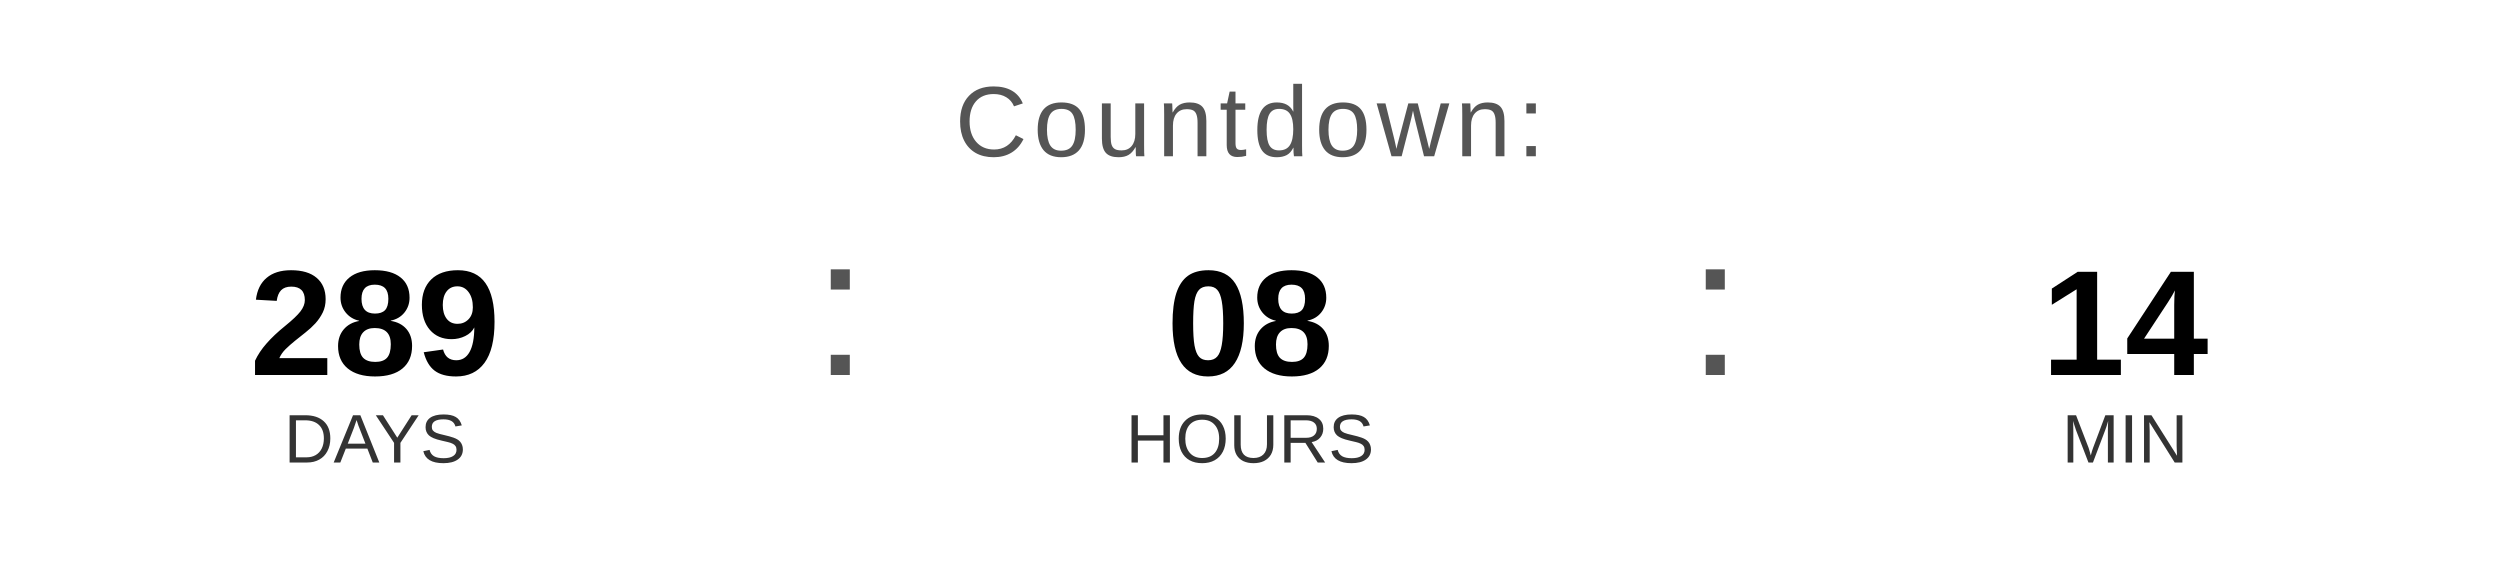
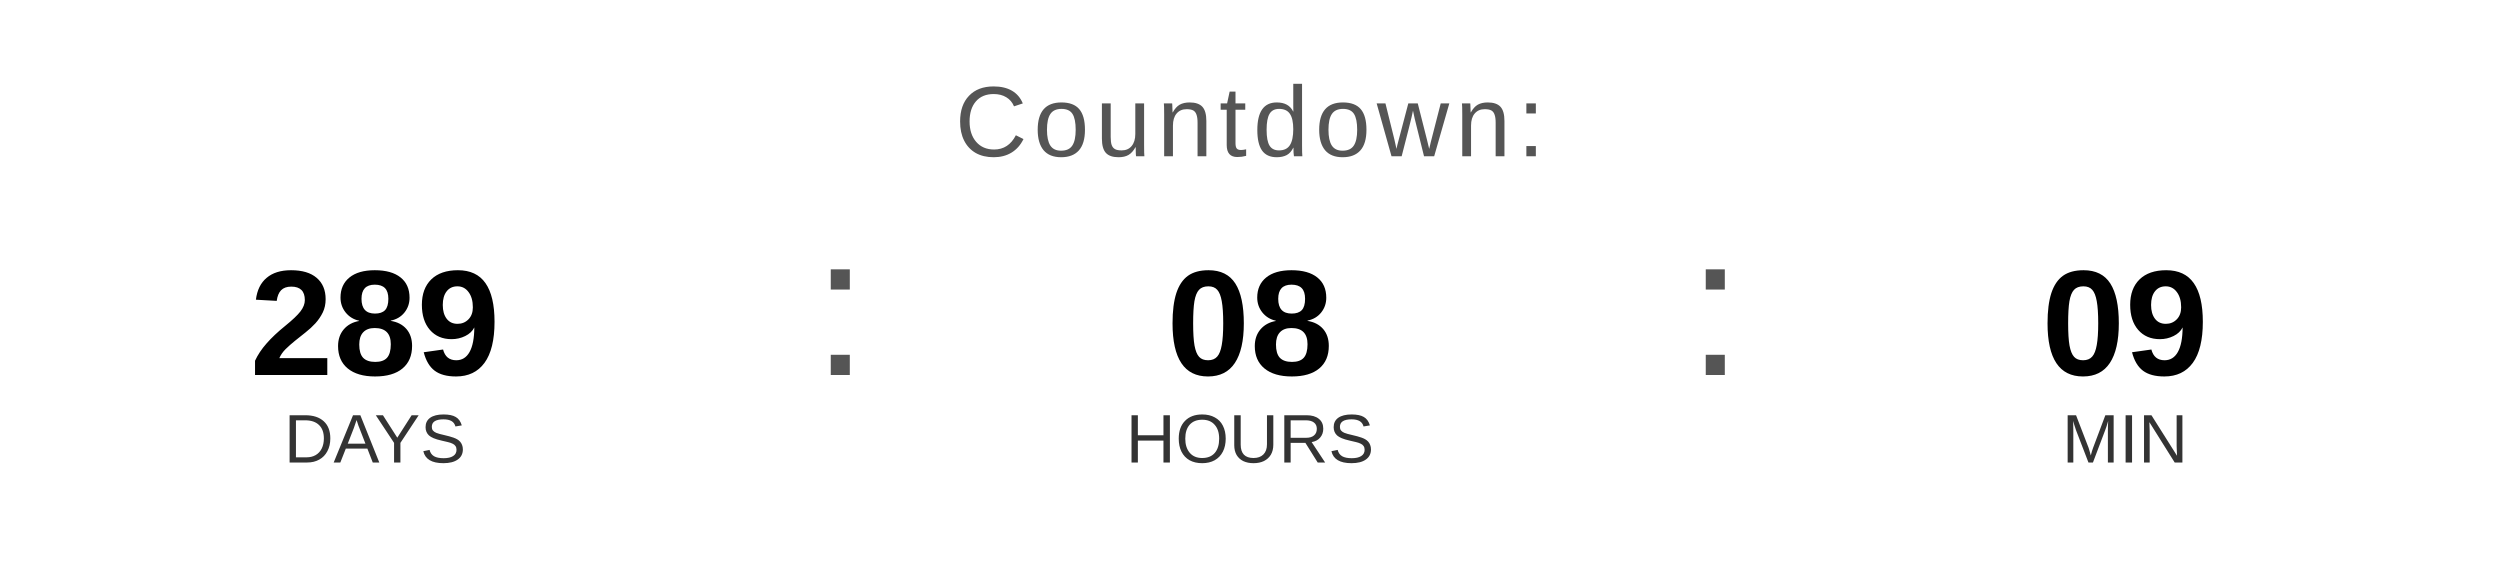
<svg xmlns="http://www.w3.org/2000/svg" width="400" height="90" viewBox="0 0 400 90">
  <text x="200" y="25" font-family="Arial, Helvetica, sans-serif" font-size="16" fill="#555555" text-anchor="middle" letter-spacing="1">
    Countdown:
  </text>
  <text x="60" y="60" font-family="Arial, Helvetica, sans-serif" font-size="24" font-weight="bold" fill="#000000" text-anchor="middle">289</text>
  <text x="60" y="74" font-family="Arial, Helvetica, sans-serif" font-size="11" fill="#333333" text-anchor="middle">DAYS</text>
  <text x="130" y="60" font-family="Arial, sans-serif" font-size="32" fill="#555555">:</text>
  <text x="200" y="60" font-family="Arial, Helvetica, sans-serif" font-size="24" font-weight="bold" fill="#000000" text-anchor="middle">08</text>
  <text x="200" y="74" font-family="Arial, Helvetica, sans-serif" font-size="11" fill="#333333" text-anchor="middle">HOURS</text>
  <text x="270" y="60" font-family="Arial, sans-serif" font-size="32" fill="#555555">:</text>
-   <text x="340" y="60" font-family="Arial, Helvetica, sans-serif" font-size="24" font-weight="bold" fill="#000000" text-anchor="middle">14</text>
+   <text x="340" y="60" font-family="Arial, Helvetica, sans-serif" font-size="24" font-weight="bold" fill="#000000" text-anchor="middle">09</text>
  <text x="340" y="74" font-family="Arial, Helvetica, sans-serif" font-size="11" fill="#333333" text-anchor="middle">MIN</text>
</svg>
